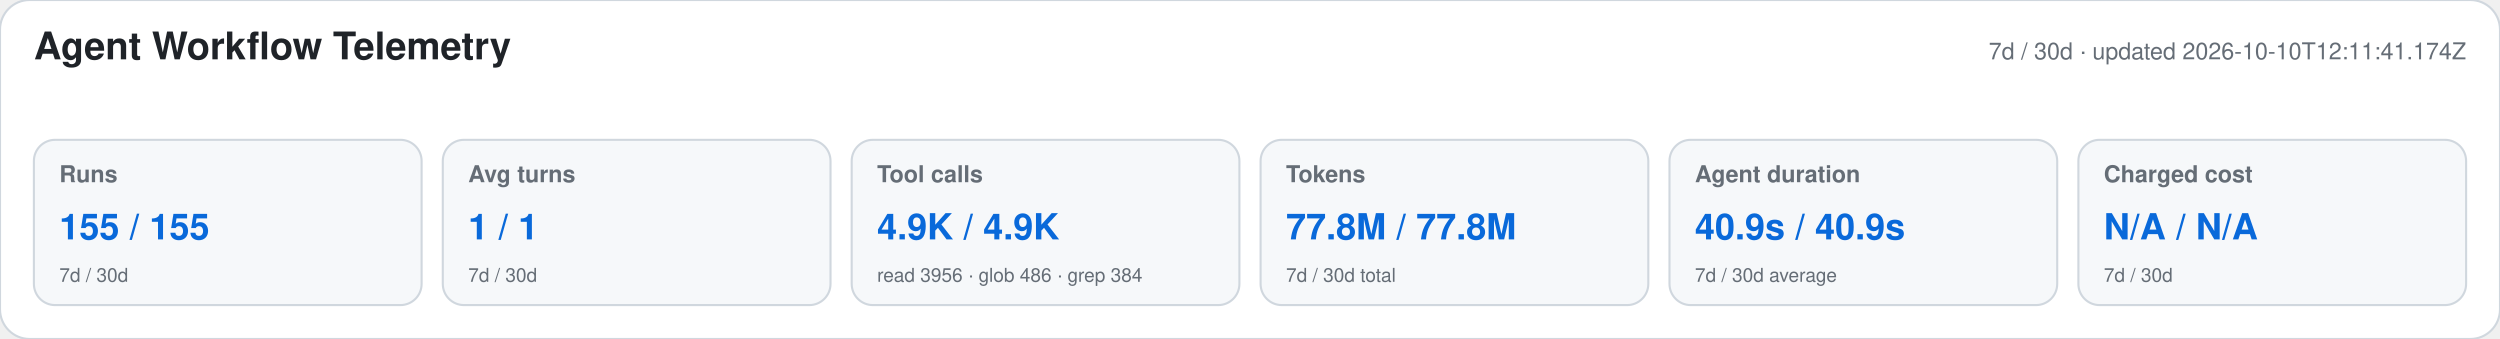
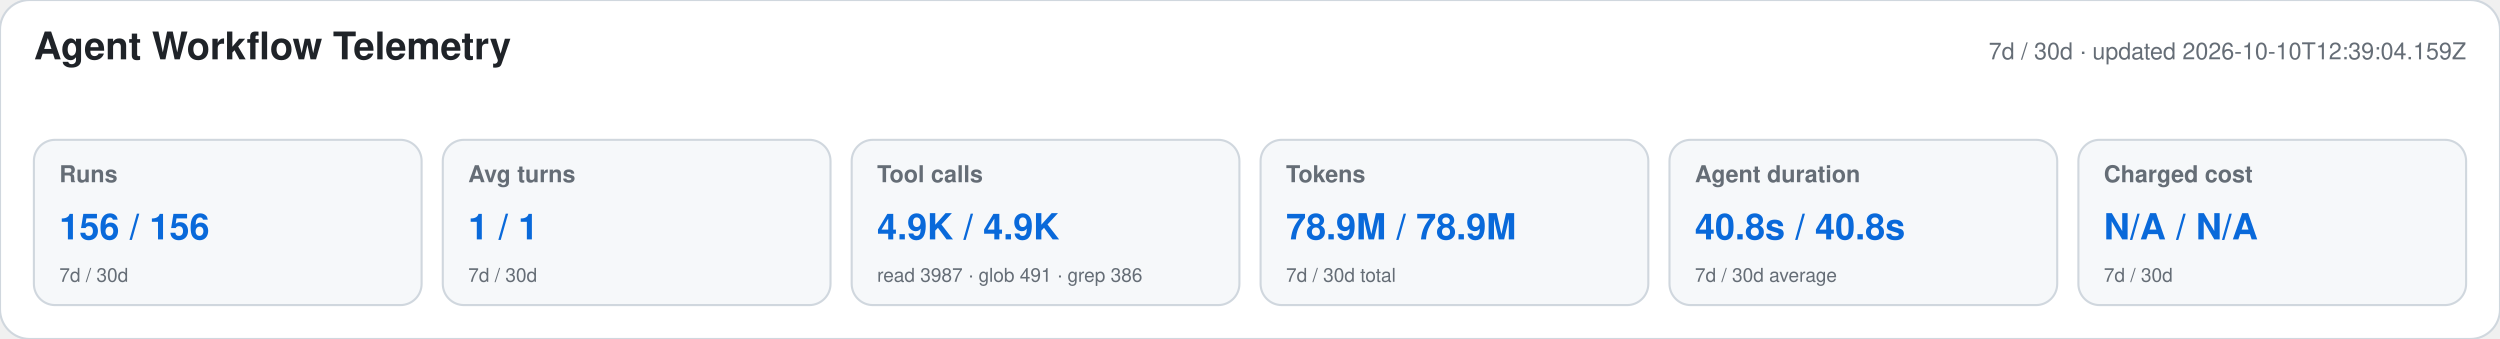
<svg xmlns="http://www.w3.org/2000/svg" width="1180" height="160" viewBox="0 0 1180 160" role="img" aria-labelledby="title desc">
  <style>text{font-family:-apple-system,BlinkMacSystemFont,"Segoe UI",Helvetica,Arial,sans-serif}.heading{font-size:18px;font-weight:650;fill:#1f2328}.meta,.label,.secondary{fill:#656d76}.meta,.label{font-size:11px}.label{font-weight:600}.primary{font-size:17px;font-weight:700;fill:#0969da}.secondary{font-size:9px}</style>
  <rect width="1180" height="160" rx="14" fill="#ffffff" stroke="#d0d7de" />
  <text x="16" y="28" class="heading">Agent Workflow Telemetry</text>
-   <text x="1164" y="28" text-anchor="end" class="meta">7d / 30d · updated 2026-10-10T12:11:41.174Z</text>
+   <text x="1164" y="28" text-anchor="end" class="meta">7d / 30d · updated 2026-10-10T12:39:04.159Z</text>
  <g>
    <rect x="16" y="66" width="183" height="78" rx="10" fill="#f6f8fa" stroke="#d0d7de" />
    <text x="28" y="86" class="label">Runs</text>
-     <text x="28" y="113" class="primary">155 / 155</text>
+     <text x="28" y="113" class="primary">156 / 156</text>
    <text x="28" y="133" class="secondary">7d / 30d</text>
  </g>
  <g>
    <rect x="209" y="66" width="183" height="78" rx="10" fill="#f6f8fa" stroke="#d0d7de" />
    <text x="221" y="86" class="label">Avg turns</text>
    <text x="221" y="113" class="primary">1 / 1</text>
    <text x="221" y="133" class="secondary">7d / 30d</text>
  </g>
  <g>
    <rect x="402" y="66" width="183" height="78" rx="10" fill="#f6f8fa" stroke="#d0d7de" />
    <text x="414" y="86" class="label">Tool calls</text>
    <text x="414" y="113" class="primary">4.9K / 4.9K</text>
-     <text x="414" y="133" class="secondary">read 3956 · glob 486 · grep 384</text>
+     <text x="414" y="133" class="secondary">read 3987 · glob 491 · grep 386</text>
  </g>
  <g>
    <rect x="595" y="66" width="183" height="78" rx="10" fill="#f6f8fa" stroke="#d0d7de" />
    <text x="607" y="86" class="label">Tokens</text>
-     <text x="607" y="113" class="primary">77.8M / 77.8M</text>
+     <text x="607" y="113" class="primary">78.9M / 78.9M</text>
    <text x="607" y="133" class="secondary">7d / 30d total</text>
  </g>
  <g>
    <rect x="788" y="66" width="183" height="78" rx="10" fill="#f6f8fa" stroke="#d0d7de" />
    <text x="800" y="86" class="label">Agent duration</text>
-     <text x="800" y="113" class="primary">40.9s / 40.9s</text>
+     <text x="800" y="113" class="primary">40.8s / 40.8s</text>
    <text x="800" y="133" class="secondary">7d / 30d average</text>
  </g>
  <g>
    <rect x="981" y="66" width="183" height="78" rx="10" fill="#f6f8fa" stroke="#d0d7de" />
    <text x="993" y="86" class="label">Charged cost</text>
    <text x="993" y="113" class="primary">N/A / N/A</text>
    <text x="993" y="133" class="secondary">7d / 30d</text>
  </g>
</svg>
